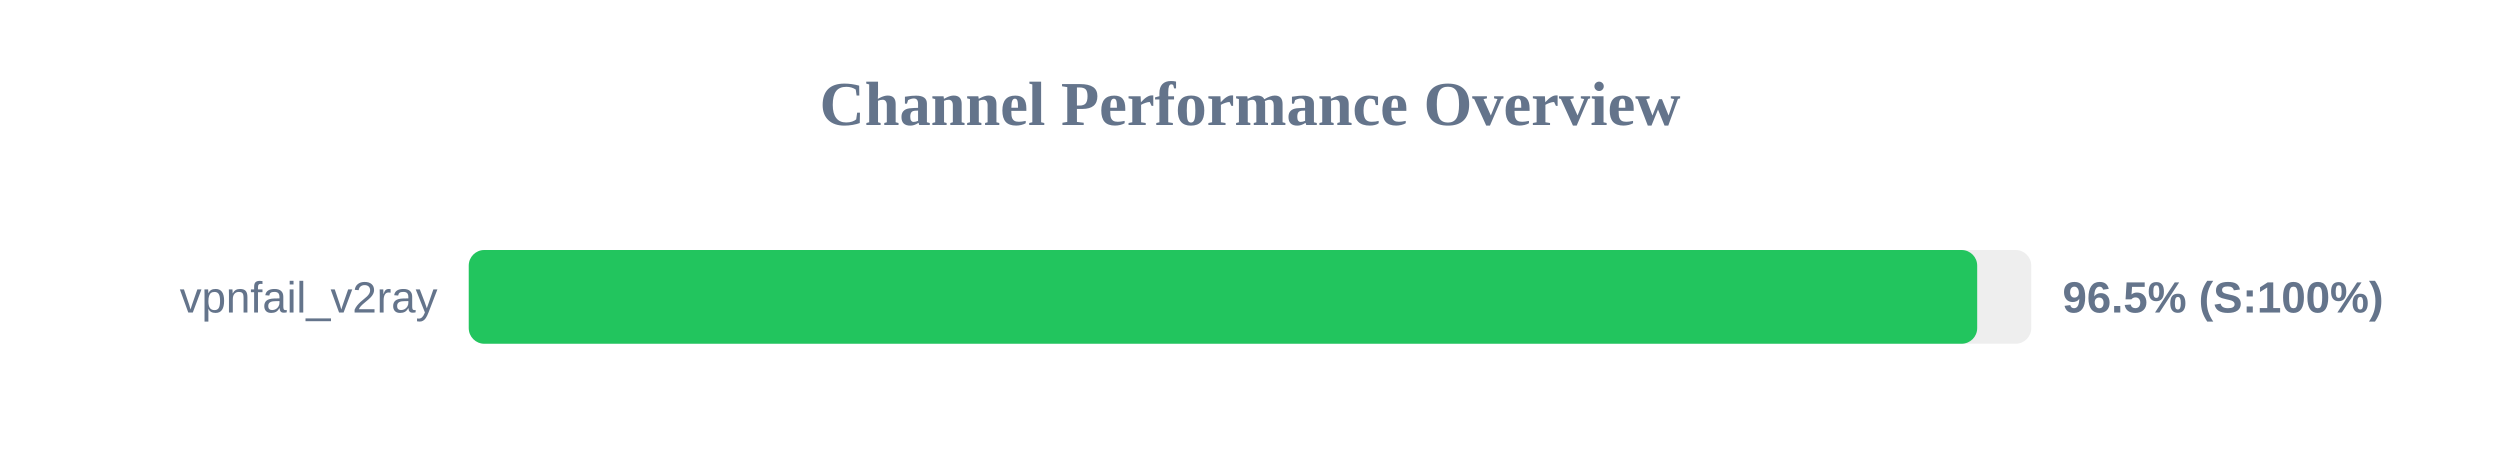
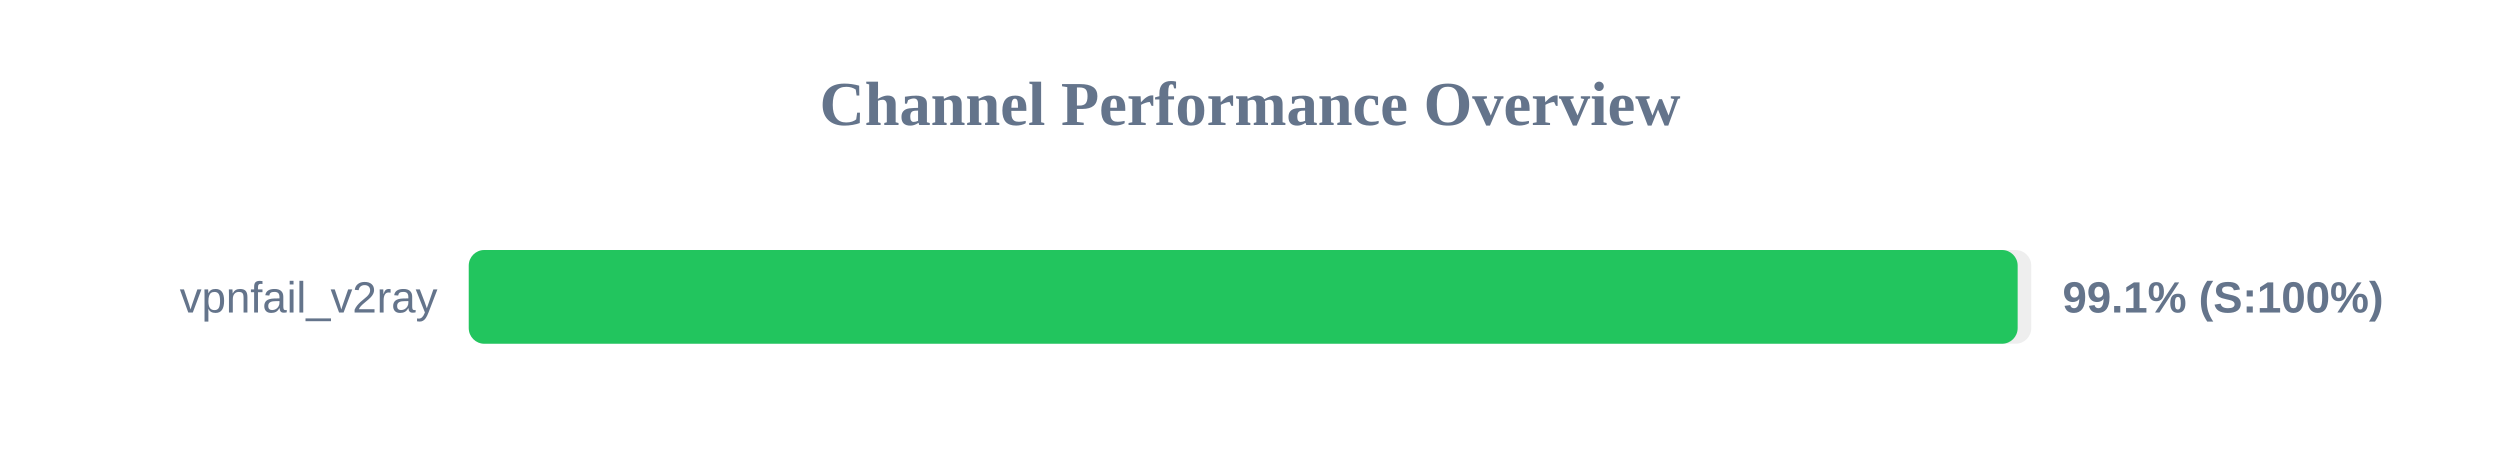
<svg xmlns="http://www.w3.org/2000/svg" width="800" height="150" version="1.1">
  <style>
        .row { font: 14px Arial; fill: #64748b; }
        .score { font: bold 14px Arial; fill: #64748b; }
    </style>
  <text x="400" y="40" text-anchor="middle" font-size="20px" font-weight="bold" fill="#64748b">Channel Performance Overview</text>
  <rect x="150" y="80" width="500" height="30" fill="#eee" rx="5" />
-   <rect x="150" y="80" width="482.7" height="30" fill="#22c55e" rx="5" />
+   <rect x="150" y="80" width="495.65" height="30" fill="#22c55e" rx="5" />
  <text x="140" y="100" text-anchor="end" class="row">vpnfail_v2ray</text>
-   <text x="660" y="100" text-anchor="start" class="score">96.5% (S:100%)</text>
+   <text x="660" y="100" text-anchor="start" class="score">99.1% (S:100%)</text>
</svg>
